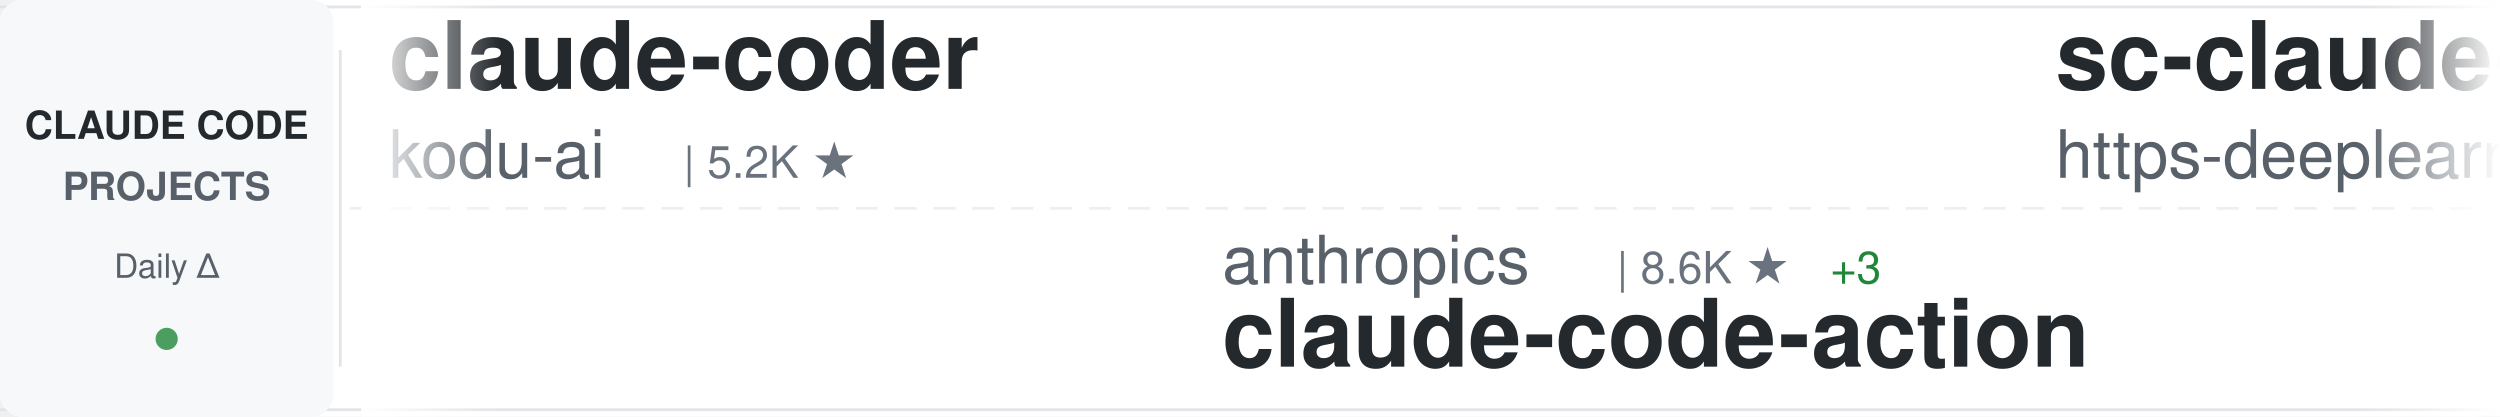
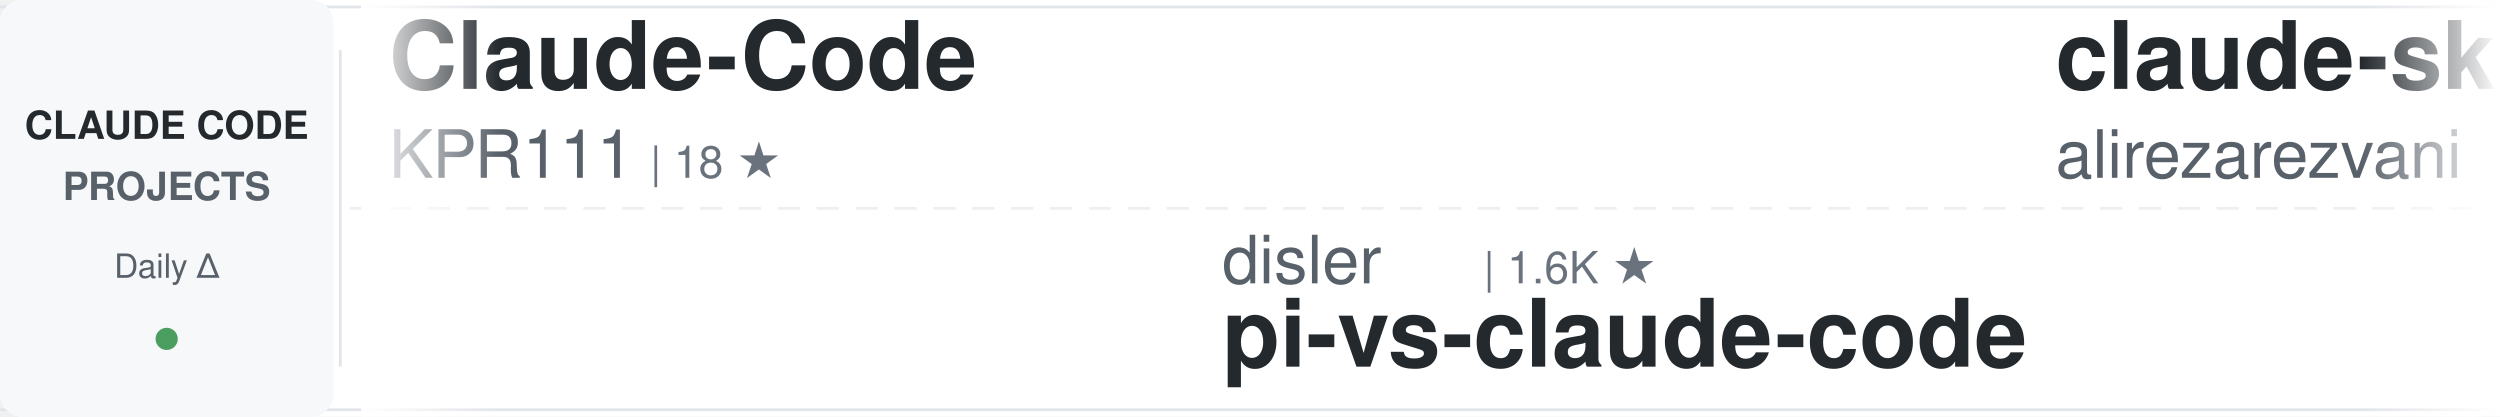
<svg xmlns="http://www.w3.org/2000/svg" width="900" height="150">
  <defs>
    <linearGradient id="awesomeLeftFade" x1="0%" y1="0%" x2="100%" y2="0%">
      <stop offset="0%" style="stop-color:#ffffff;stop-opacity:1" />
      <stop offset="100%" style="stop-color:#ffffff;stop-opacity:0" />
    </linearGradient>
    <linearGradient id="awesomeRightFade" x1="0%" y1="0%" x2="100%" y2="0%">
      <stop offset="0%" style="stop-color:#ffffff;stop-opacity:0" />
      <stop offset="100%" style="stop-color:#ffffff;stop-opacity:1" />
    </linearGradient>
  </defs>
  <rect width="900" height="150" fill="#ffffff" rx="8" />
  <rect x="0" y="2" width="900" height="1" fill="#e1e4e8" />
  <rect x="0" y="147" width="900" height="1" fill="#e1e4e8" />
  <line x1="0" y1="75" x2="900" y2="75" stroke="#e1e4e8" stroke-width="1" stroke-dasharray="8 6" opacity="0.6" />
  <rect x="0" y="0" width="120" height="150" fill="#f6f8fa" rx="8" />
  <text x="60" y="50" font-family="-apple-system, BlinkMacSystemFont, 'Segoe UI', Helvetica, Arial, sans-serif" font-size="14" font-weight="600" fill="#24292e" text-anchor="middle">CLAUDE CODE</text>
  <text x="60" y="72" font-family="-apple-system, BlinkMacSystemFont, 'Segoe UI', Helvetica, Arial, sans-serif" font-size="14" font-weight="600" fill="#586069" text-anchor="middle">PROJECTS</text>
  <text x="60" y="100" font-family="-apple-system, BlinkMacSystemFont, 'Segoe UI', Helvetica, Arial, sans-serif" font-size="12" font-weight="500" fill="#586069" text-anchor="middle">Daily Δ</text>
  <circle cx="60" cy="122" r="4" fill="#22863a" opacity="0.8" />
  <rect x="122" y="18" width="1" height="114" fill="#e1e4e8" />
  <clipPath id="awesomeTickerClip">
    <rect x="130" y="0" width="770" height="150" />
  </clipPath>
  <g clip-path="url(#awesomeTickerClip)">
    <g id="awesomeTickerItems">
      <animateTransform attributeName="transform" attributeType="XML" type="translate" from="0 0" to="-3000 0" dur="54s" repeatCount="indefinite" />
      <g transform="translate(0, 0)">
-         <text x="140" y="32" font-family="-apple-system, BlinkMacSystemFont, 'Segoe UI', Helvetica, Arial, sans-serif" font-size="34" font-weight="600" fill="#24292e">claude-coder</text>
-         <text x="140" y="64" font-family="-apple-system, BlinkMacSystemFont, 'Segoe UI', Helvetica, Arial, sans-serif" font-size="24" font-weight="400" fill="#586069">kodu-ai</text>
-         <text x="246" y="64" font-family="-apple-system, BlinkMacSystemFont, 'Segoe UI', Helvetica, Arial, sans-serif" font-size="16" font-weight="500" fill="#6a737d">| 5.2K ★</text>
+         <text x="140" y="32" font-family="-apple-system, BlinkMacSystemFont, 'Segoe UI', Helvetica, Arial, sans-serif" font-size="34" font-weight="600" fill="#24292e">Claude-Code</text>
+         <text x="140" y="64" font-family="-apple-system, BlinkMacSystemFont, 'Segoe UI', Helvetica, Arial, sans-serif" font-size="24" font-weight="400" fill="#586069">KPR111</text>
+         <text x="234" y="64" font-family="-apple-system, BlinkMacSystemFont, 'Segoe UI', Helvetica, Arial, sans-serif" font-size="16" font-weight="500" fill="#6a737d">| 18 ★</text>
      </g>
      <g transform="translate(300, 0)">
+         <text x="140" y="102" font-family="-apple-system, BlinkMacSystemFont, 'Segoe UI', Helvetica, Arial, sans-serif" font-size="24" font-weight="400" fill="#586069">disler</text>
+         <text x="234" y="102" font-family="-apple-system, BlinkMacSystemFont, 'Segoe UI', Helvetica, Arial, sans-serif" font-size="16" font-weight="500" fill="#6a737d">| 1.6K ★</text>
+         <text x="140" y="132" font-family="-apple-system, BlinkMacSystemFont, 'Segoe UI', Helvetica, Arial, sans-serif" font-size="34" font-weight="600" fill="#24292e">pi-vs-claude-code</text>
+       </g>
+       <g transform="translate(600, 0)">
+         <text x="140" y="32" font-family="-apple-system, BlinkMacSystemFont, 'Segoe UI', Helvetica, Arial, sans-serif" font-size="34" font-weight="600" fill="#24292e">claude-skills</text>
+         <text x="140" y="64" font-family="-apple-system, BlinkMacSystemFont, 'Segoe UI', Helvetica, Arial, sans-serif" font-size="24" font-weight="400" fill="#586069">alirezarezvani</text>
+         <text x="330" y="64" font-family="-apple-system, BlinkMacSystemFont, 'Segoe UI', Helvetica, Arial, sans-serif" font-size="16" font-weight="500" fill="#6a737d">| 24.1K ★</text>
+         <text x="416" y="64" font-family="-apple-system, BlinkMacSystemFont, 'Segoe UI', Helvetica, Arial, sans-serif" font-size="16" font-weight="500" fill="#22863a"> +5</text>
+       </g>
+       <g transform="translate(900, 0)">
+         <text x="140" y="102" font-family="-apple-system, BlinkMacSystemFont, 'Segoe UI', Helvetica, Arial, sans-serif" font-size="24" font-weight="400" fill="#586069">guanshan</text>
+         <text x="258" y="102" font-family="-apple-system, BlinkMacSystemFont, 'Segoe UI', Helvetica, Arial, sans-serif" font-size="16" font-weight="500" fill="#6a737d">| 61 ★</text>
+         <text x="140" y="132" font-family="-apple-system, BlinkMacSystemFont, 'Segoe UI', Helvetica, Arial, sans-serif" font-size="34" font-weight="600" fill="#24292e">ClaudeCode</text>
+       </g>
+       <g transform="translate(1200, 0)">
+         <text x="140" y="32" font-family="-apple-system, BlinkMacSystemFont, 'Segoe UI', Helvetica, Arial, sans-serif" font-size="34" font-weight="600" fill="#24292e">claude-code-security-rev...</text>
+         <text x="140" y="64" font-family="-apple-system, BlinkMacSystemFont, 'Segoe UI', Helvetica, Arial, sans-serif" font-size="24" font-weight="400" fill="#586069">anthropics</text>
+         <text x="282" y="64" font-family="-apple-system, BlinkMacSystemFont, 'Segoe UI', Helvetica, Arial, sans-serif" font-size="16" font-weight="500" fill="#6a737d">| 5.8K ★</text>
+       </g>
+       <g transform="translate(1500, 0)">
+         <text x="140" y="102" font-family="-apple-system, BlinkMacSystemFont, 'Segoe UI', Helvetica, Arial, sans-serif" font-size="24" font-weight="400" fill="#586069">wanshuiyin</text>
+         <text x="282" y="102" font-family="-apple-system, BlinkMacSystemFont, 'Segoe UI', Helvetica, Arial, sans-serif" font-size="16" font-weight="500" fill="#6a737d">| 14.4K ★</text>
+         <text x="368" y="102" font-family="-apple-system, BlinkMacSystemFont, 'Segoe UI', Helvetica, Arial, sans-serif" font-size="16" font-weight="500" fill="#22863a"> +2</text>
+         <text x="140" y="132" font-family="-apple-system, BlinkMacSystemFont, 'Segoe UI', Helvetica, Arial, sans-serif" font-size="34" font-weight="600" fill="#24292e">Auto-claude-code-researc...</text>
+       </g>
+       <g transform="translate(1800, 0)">
+         <text x="140" y="32" font-family="-apple-system, BlinkMacSystemFont, 'Segoe UI', Helvetica, Arial, sans-serif" font-size="34" font-weight="600" fill="#24292e">claude-code-proxy</text>
+         <text x="140" y="64" font-family="-apple-system, BlinkMacSystemFont, 'Segoe UI', Helvetica, Arial, sans-serif" font-size="24" font-weight="400" fill="#586069">1rgs</text>
+         <text x="210" y="64" font-family="-apple-system, BlinkMacSystemFont, 'Segoe UI', Helvetica, Arial, sans-serif" font-size="16" font-weight="500" fill="#6a737d">| 3.7K ★</text>
+       </g>
+       <g transform="translate(2100, 0)">
+         <text x="140" y="102" font-family="-apple-system, BlinkMacSystemFont, 'Segoe UI', Helvetica, Arial, sans-serif" font-size="24" font-weight="400" fill="#586069">multica-ai</text>
+         <text x="282" y="102" font-family="-apple-system, BlinkMacSystemFont, 'Segoe UI', Helvetica, Arial, sans-serif" font-size="16" font-weight="500" fill="#6a737d">| 200.7K ★</text>
+         <text x="377" y="102" font-family="-apple-system, BlinkMacSystemFont, 'Segoe UI', Helvetica, Arial, sans-serif" font-size="16" font-weight="500" fill="#22863a"> +7</text>
+         <text x="140" y="132" font-family="-apple-system, BlinkMacSystemFont, 'Segoe UI', Helvetica, Arial, sans-serif" font-size="34" font-weight="600" fill="#24292e">andrej-karpathy-skills</text>
+       </g>
+       <g transform="translate(2400, 0)">
+         <text x="140" y="32" font-family="-apple-system, BlinkMacSystemFont, 'Segoe UI', Helvetica, Arial, sans-serif" font-size="34" font-weight="600" fill="#24292e">Dive-into-Claude-Code</text>
+         <text x="140" y="64" font-family="-apple-system, BlinkMacSystemFont, 'Segoe UI', Helvetica, Arial, sans-serif" font-size="24" font-weight="400" fill="#586069">VILA-Lab</text>
+         <text x="258" y="64" font-family="-apple-system, BlinkMacSystemFont, 'Segoe UI', Helvetica, Arial, sans-serif" font-size="16" font-weight="500" fill="#6a737d">| 2.0K ★</text>
+       </g>
+       <g transform="translate(2700, 0)">
        <text x="140" y="102" font-family="-apple-system, BlinkMacSystemFont, 'Segoe UI', Helvetica, Arial, sans-serif" font-size="24" font-weight="400" fill="#586069">anthropics</text>
        <text x="282" y="102" font-family="-apple-system, BlinkMacSystemFont, 'Segoe UI', Helvetica, Arial, sans-serif" font-size="16" font-weight="500" fill="#6a737d">| 8.6K ★</text>
-         <text x="359" y="102" font-family="-apple-system, BlinkMacSystemFont, 'Segoe UI', Helvetica, Arial, sans-serif" font-size="16" font-weight="500" fill="#22863a"> +3</text>
+         <text x="359" y="102" font-family="-apple-system, BlinkMacSystemFont, 'Segoe UI', Helvetica, Arial, sans-serif" font-size="16" font-weight="500" fill="#22863a"> +1</text>
        <text x="140" y="132" font-family="-apple-system, BlinkMacSystemFont, 'Segoe UI', Helvetica, Arial, sans-serif" font-size="34" font-weight="600" fill="#24292e">claude-code-action</text>
      </g>
-       <g transform="translate(600, 0)">
-         <text x="140" y="32" font-family="-apple-system, BlinkMacSystemFont, 'Segoe UI', Helvetica, Arial, sans-serif" font-size="34" font-weight="600" fill="#24292e">sc-claude-code-files</text>
-         <text x="140" y="64" font-family="-apple-system, BlinkMacSystemFont, 'Segoe UI', Helvetica, Arial, sans-serif" font-size="24" font-weight="400" fill="#586069">https-deeplearning-ai</text>
-         <text x="414" y="64" font-family="-apple-system, BlinkMacSystemFont, 'Segoe UI', Helvetica, Arial, sans-serif" font-size="16" font-weight="500" fill="#6a737d">| 538 ★</text>
-       </g>
-       <g transform="translate(900, 0)">
-         <text x="140" y="102" font-family="-apple-system, BlinkMacSystemFont, 'Segoe UI', Helvetica, Arial, sans-serif" font-size="24" font-weight="400" fill="#586069">shareAI-lab</text>
-         <text x="294" y="102" font-family="-apple-system, BlinkMacSystemFont, 'Segoe UI', Helvetica, Arial, sans-serif" font-size="16" font-weight="500" fill="#6a737d">| 73.6K ★</text>
-         <text x="380" y="102" font-family="-apple-system, BlinkMacSystemFont, 'Segoe UI', Helvetica, Arial, sans-serif" font-size="16" font-weight="500" fill="#22863a"> +7</text>
-         <text x="140" y="132" font-family="-apple-system, BlinkMacSystemFont, 'Segoe UI', Helvetica, Arial, sans-serif" font-size="34" font-weight="600" fill="#24292e">learn-claude-code</text>
-       </g>
-       <g transform="translate(1200, 0)">
-         <text x="140" y="32" font-family="-apple-system, BlinkMacSystemFont, 'Segoe UI', Helvetica, Arial, sans-serif" font-size="34" font-weight="600" fill="#24292e">awesome-claude-code</text>
-         <text x="140" y="64" font-family="-apple-system, BlinkMacSystemFont, 'Segoe UI', Helvetica, Arial, sans-serif" font-size="24" font-weight="400" fill="#586069">jqueryscript</text>
-         <text x="306" y="64" font-family="-apple-system, BlinkMacSystemFont, 'Segoe UI', Helvetica, Arial, sans-serif" font-size="16" font-weight="500" fill="#6a737d">| 492 ★</text>
-       </g>
-       <g transform="translate(1500, 0)">
-         <text x="140" y="102" font-family="-apple-system, BlinkMacSystemFont, 'Segoe UI', Helvetica, Arial, sans-serif" font-size="24" font-weight="400" fill="#586069">lorryjovens-hub</text>
-         <text x="342" y="102" font-family="-apple-system, BlinkMacSystemFont, 'Segoe UI', Helvetica, Arial, sans-serif" font-size="16" font-weight="500" fill="#6a737d">| 1.7K ★</text>
-         <text x="140" y="132" font-family="-apple-system, BlinkMacSystemFont, 'Segoe UI', Helvetica, Arial, sans-serif" font-size="34" font-weight="600" fill="#24292e">claude-code-rust</text>
-       </g>
-       <g transform="translate(1800, 0)">
-         <text x="140" y="32" font-family="-apple-system, BlinkMacSystemFont, 'Segoe UI', Helvetica, Arial, sans-serif" font-size="34" font-weight="600" fill="#24292e">Claude-Code-Usage-Monito...</text>
-         <text x="140" y="64" font-family="-apple-system, BlinkMacSystemFont, 'Segoe UI', Helvetica, Arial, sans-serif" font-size="24" font-weight="400" fill="#586069">Maciek-roboblog</text>
-         <text x="342" y="64" font-family="-apple-system, BlinkMacSystemFont, 'Segoe UI', Helvetica, Arial, sans-serif" font-size="16" font-weight="500" fill="#6a737d">| 8.6K ★</text>
-       </g>
-       <g transform="translate(2100, 0)">
-         <text x="140" y="102" font-family="-apple-system, BlinkMacSystemFont, 'Segoe UI', Helvetica, Arial, sans-serif" font-size="24" font-weight="400" fill="#586069">xu-xiang</text>
-         <text x="258" y="102" font-family="-apple-system, BlinkMacSystemFont, 'Segoe UI', Helvetica, Arial, sans-serif" font-size="16" font-weight="500" fill="#6a737d">| 1.8K ★</text>
-         <text x="140" y="132" font-family="-apple-system, BlinkMacSystemFont, 'Segoe UI', Helvetica, Arial, sans-serif" font-size="34" font-weight="600" fill="#24292e">everything-claude-code-z...</text>
-       </g>
-       <g transform="translate(2400, 0)">
-         <text x="140" y="32" font-family="-apple-system, BlinkMacSystemFont, 'Segoe UI', Helvetica, Arial, sans-serif" font-size="34" font-weight="600" fill="#24292e">claude-code-source</text>
-         <text x="140" y="64" font-family="-apple-system, BlinkMacSystemFont, 'Segoe UI', Helvetica, Arial, sans-serif" font-size="24" font-weight="400" fill="#586069">hangsman</text>
-         <text x="258" y="64" font-family="-apple-system, BlinkMacSystemFont, 'Segoe UI', Helvetica, Arial, sans-serif" font-size="16" font-weight="500" fill="#6a737d">| 790 ★</text>
-       </g>
-       <g transform="translate(2700, 0)">
-         <text x="140" y="102" font-family="-apple-system, BlinkMacSystemFont, 'Segoe UI', Helvetica, Arial, sans-serif" font-size="24" font-weight="400" fill="#586069">andrew-kramer-inno</text>
-         <text x="378" y="102" font-family="-apple-system, BlinkMacSystemFont, 'Segoe UI', Helvetica, Arial, sans-serif" font-size="16" font-weight="500" fill="#6a737d">| 593 ★</text>
-         <text x="140" y="132" font-family="-apple-system, BlinkMacSystemFont, 'Segoe UI', Helvetica, Arial, sans-serif" font-size="34" font-weight="600" fill="#24292e">claude-code-source-build</text>
-       </g>
      <g transform="translate(3000, 0)">
-         <text x="140" y="32" font-family="-apple-system, BlinkMacSystemFont, 'Segoe UI', Helvetica, Arial, sans-serif" font-size="34" font-weight="600" fill="#24292e">claude-coder</text>
-         <text x="140" y="64" font-family="-apple-system, BlinkMacSystemFont, 'Segoe UI', Helvetica, Arial, sans-serif" font-size="24" font-weight="400" fill="#586069">kodu-ai</text>
-         <text x="246" y="64" font-family="-apple-system, BlinkMacSystemFont, 'Segoe UI', Helvetica, Arial, sans-serif" font-size="16" font-weight="500" fill="#6a737d">| 5.2K ★</text>
+         <text x="140" y="32" font-family="-apple-system, BlinkMacSystemFont, 'Segoe UI', Helvetica, Arial, sans-serif" font-size="34" font-weight="600" fill="#24292e">Claude-Code</text>
+         <text x="140" y="64" font-family="-apple-system, BlinkMacSystemFont, 'Segoe UI', Helvetica, Arial, sans-serif" font-size="24" font-weight="400" fill="#586069">KPR111</text>
+         <text x="234" y="64" font-family="-apple-system, BlinkMacSystemFont, 'Segoe UI', Helvetica, Arial, sans-serif" font-size="16" font-weight="500" fill="#6a737d">| 18 ★</text>
      </g>
      <g transform="translate(3300, 0)">
-         <text x="140" y="102" font-family="-apple-system, BlinkMacSystemFont, 'Segoe UI', Helvetica, Arial, sans-serif" font-size="24" font-weight="400" fill="#586069">anthropics</text>
-         <text x="282" y="102" font-family="-apple-system, BlinkMacSystemFont, 'Segoe UI', Helvetica, Arial, sans-serif" font-size="16" font-weight="500" fill="#6a737d">| 8.6K ★</text>
-         <text x="359" y="102" font-family="-apple-system, BlinkMacSystemFont, 'Segoe UI', Helvetica, Arial, sans-serif" font-size="16" font-weight="500" fill="#22863a"> +3</text>
-         <text x="140" y="132" font-family="-apple-system, BlinkMacSystemFont, 'Segoe UI', Helvetica, Arial, sans-serif" font-size="34" font-weight="600" fill="#24292e">claude-code-action</text>
+         <text x="140" y="102" font-family="-apple-system, BlinkMacSystemFont, 'Segoe UI', Helvetica, Arial, sans-serif" font-size="24" font-weight="400" fill="#586069">disler</text>
+         <text x="234" y="102" font-family="-apple-system, BlinkMacSystemFont, 'Segoe UI', Helvetica, Arial, sans-serif" font-size="16" font-weight="500" fill="#6a737d">| 1.6K ★</text>
+         <text x="140" y="132" font-family="-apple-system, BlinkMacSystemFont, 'Segoe UI', Helvetica, Arial, sans-serif" font-size="34" font-weight="600" fill="#24292e">pi-vs-claude-code</text>
      </g>
      <g transform="translate(3600, 0)">
-         <text x="140" y="32" font-family="-apple-system, BlinkMacSystemFont, 'Segoe UI', Helvetica, Arial, sans-serif" font-size="34" font-weight="600" fill="#24292e">sc-claude-code-files</text>
-         <text x="140" y="64" font-family="-apple-system, BlinkMacSystemFont, 'Segoe UI', Helvetica, Arial, sans-serif" font-size="24" font-weight="400" fill="#586069">https-deeplearning-ai</text>
-         <text x="414" y="64" font-family="-apple-system, BlinkMacSystemFont, 'Segoe UI', Helvetica, Arial, sans-serif" font-size="16" font-weight="500" fill="#6a737d">| 538 ★</text>
+         <text x="140" y="32" font-family="-apple-system, BlinkMacSystemFont, 'Segoe UI', Helvetica, Arial, sans-serif" font-size="34" font-weight="600" fill="#24292e">claude-skills</text>
+         <text x="140" y="64" font-family="-apple-system, BlinkMacSystemFont, 'Segoe UI', Helvetica, Arial, sans-serif" font-size="24" font-weight="400" fill="#586069">alirezarezvani</text>
+         <text x="330" y="64" font-family="-apple-system, BlinkMacSystemFont, 'Segoe UI', Helvetica, Arial, sans-serif" font-size="16" font-weight="500" fill="#6a737d">| 24.1K ★</text>
+         <text x="416" y="64" font-family="-apple-system, BlinkMacSystemFont, 'Segoe UI', Helvetica, Arial, sans-serif" font-size="16" font-weight="500" fill="#22863a"> +5</text>
      </g>
      <g transform="translate(3900, 0)">
-         <text x="140" y="102" font-family="-apple-system, BlinkMacSystemFont, 'Segoe UI', Helvetica, Arial, sans-serif" font-size="24" font-weight="400" fill="#586069">shareAI-lab</text>
-         <text x="294" y="102" font-family="-apple-system, BlinkMacSystemFont, 'Segoe UI', Helvetica, Arial, sans-serif" font-size="16" font-weight="500" fill="#6a737d">| 73.6K ★</text>
-         <text x="380" y="102" font-family="-apple-system, BlinkMacSystemFont, 'Segoe UI', Helvetica, Arial, sans-serif" font-size="16" font-weight="500" fill="#22863a"> +7</text>
-         <text x="140" y="132" font-family="-apple-system, BlinkMacSystemFont, 'Segoe UI', Helvetica, Arial, sans-serif" font-size="34" font-weight="600" fill="#24292e">learn-claude-code</text>
+         <text x="140" y="102" font-family="-apple-system, BlinkMacSystemFont, 'Segoe UI', Helvetica, Arial, sans-serif" font-size="24" font-weight="400" fill="#586069">guanshan</text>
+         <text x="258" y="102" font-family="-apple-system, BlinkMacSystemFont, 'Segoe UI', Helvetica, Arial, sans-serif" font-size="16" font-weight="500" fill="#6a737d">| 61 ★</text>
+         <text x="140" y="132" font-family="-apple-system, BlinkMacSystemFont, 'Segoe UI', Helvetica, Arial, sans-serif" font-size="34" font-weight="600" fill="#24292e">ClaudeCode</text>
      </g>
    </g>
  </g>
  <rect x="130" y="0" width="50" height="150" fill="url(#awesomeLeftFade)" />
  <rect x="850" y="0" width="50" height="150" fill="url(#awesomeRightFade)" />
</svg>
